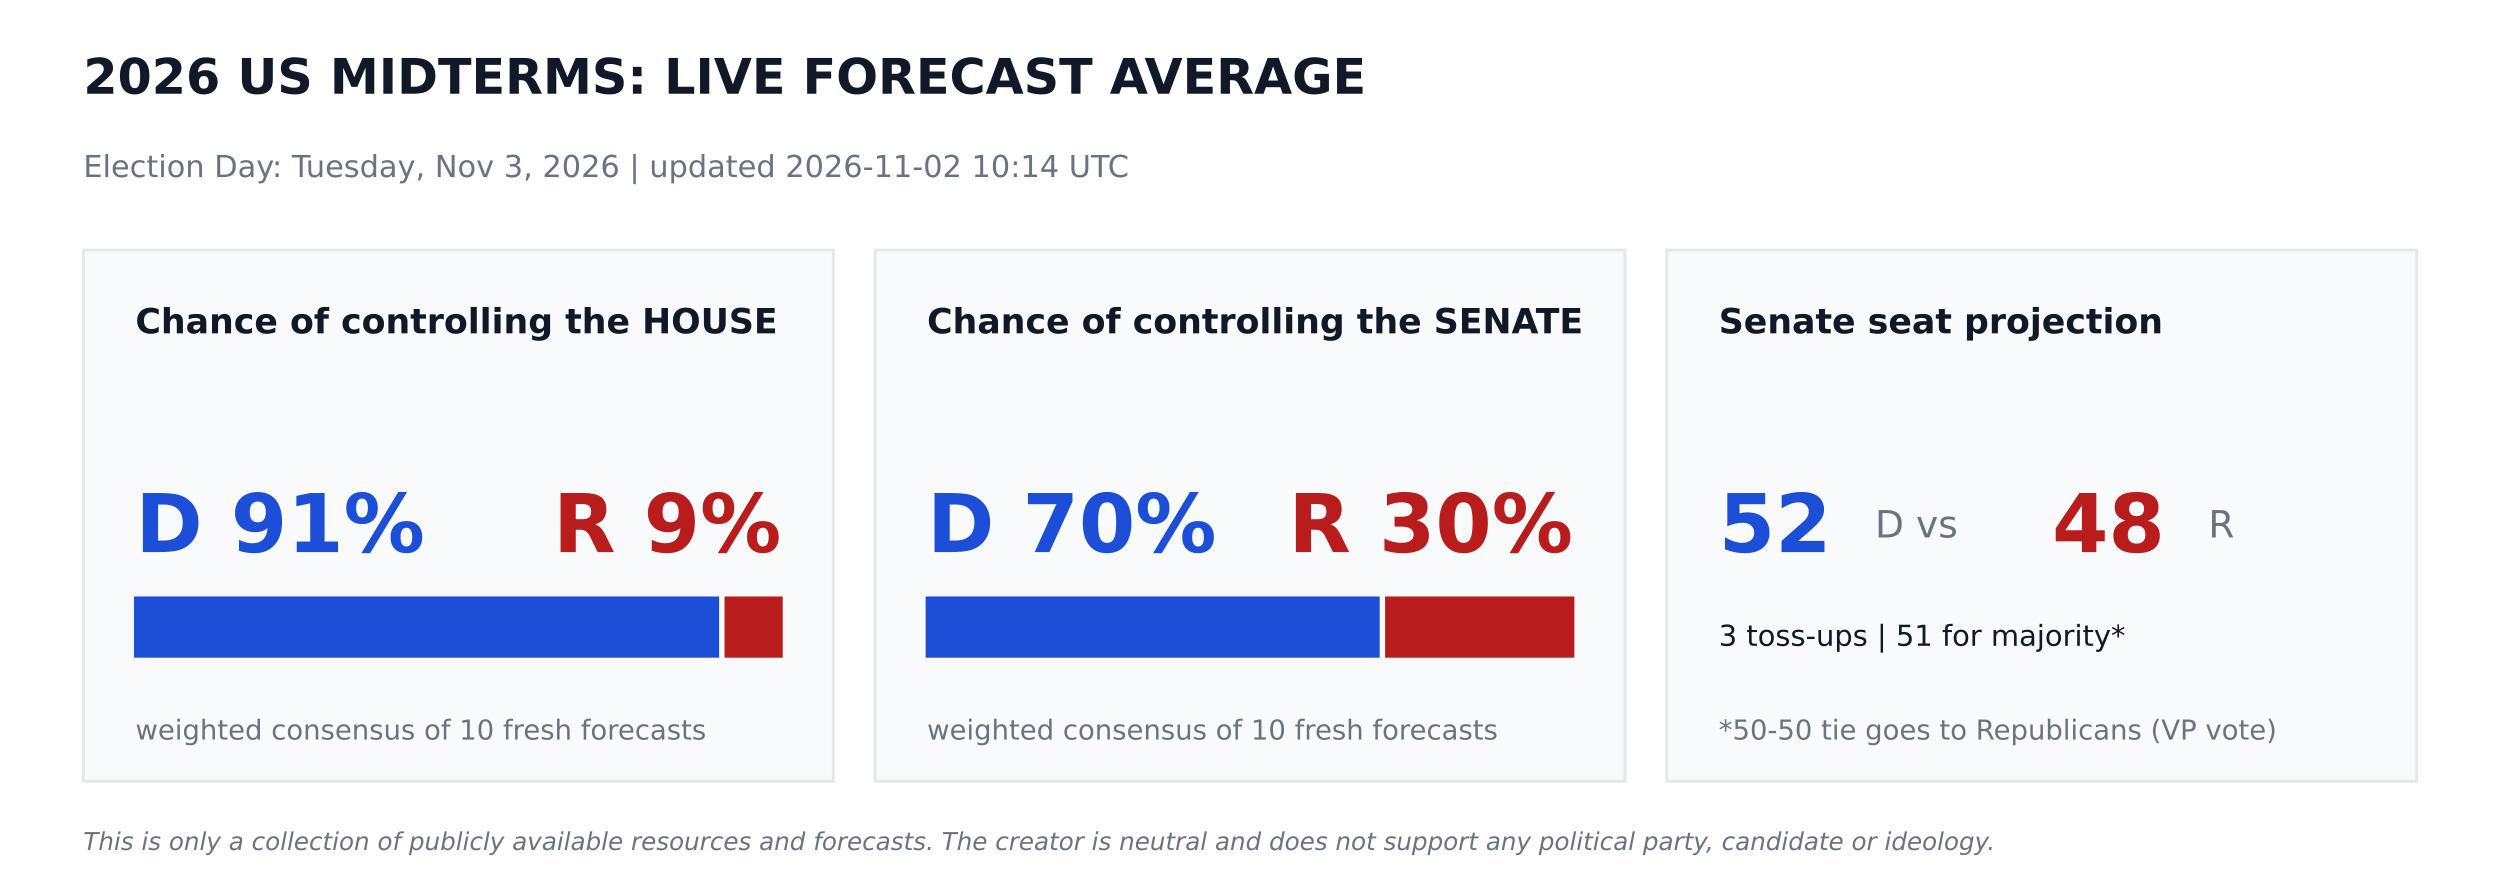
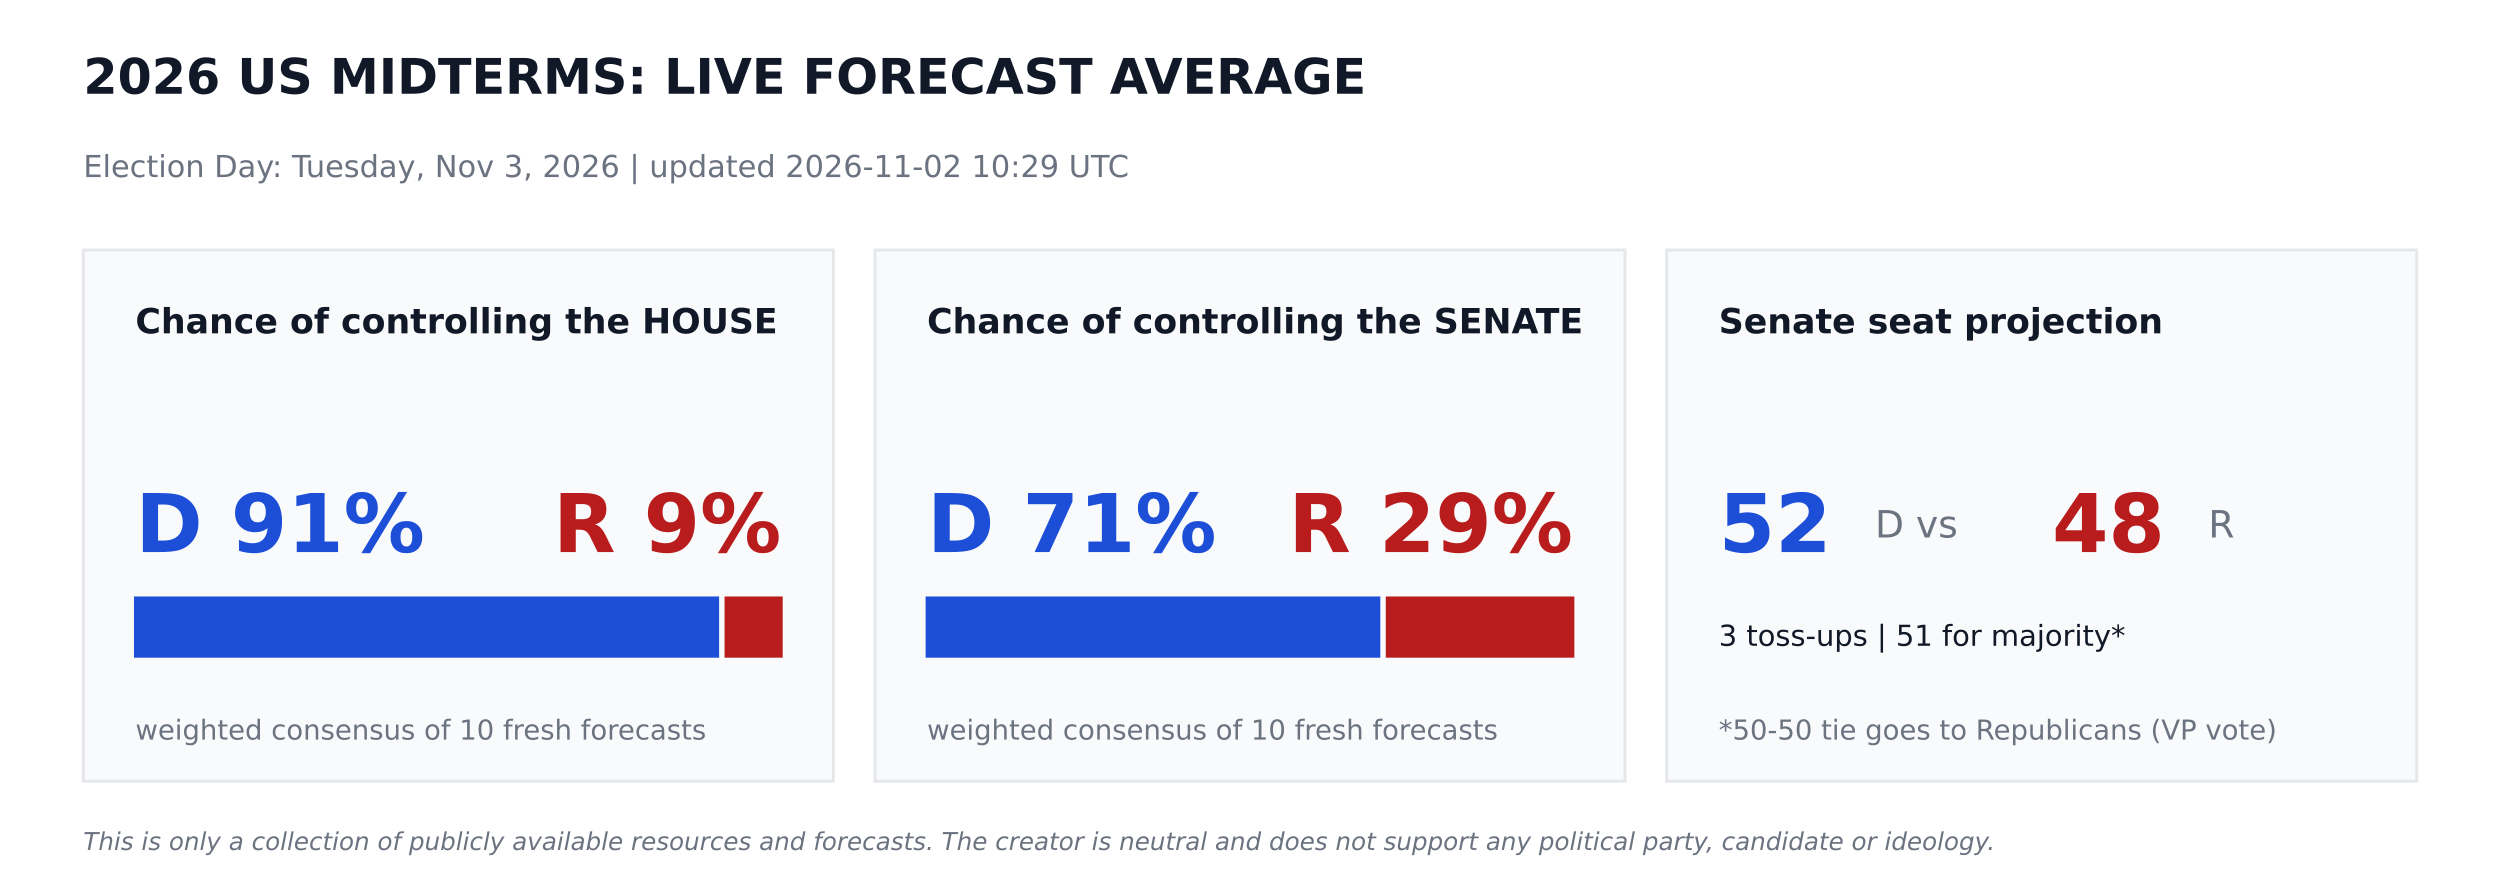
<svg xmlns="http://www.w3.org/2000/svg" width="864pt" height="302.4pt" viewBox="0 0 864 302.4" version="1.1">
  <defs>
    <style type="text/css">*{stroke-linejoin: round; stroke-linecap: butt}</style>
  </defs>
  <g id="figure_1">
    <g id="patch_1">
      <path d="M 0 302.4  L 864 302.4  L 864 0  L 0 0  z " style="fill: #ffffff" />
    </g>
    <g id="axes_1">
      <g id="patch_2">
-         <path d="M 28.8 270  L 288 270  L 288 86.4  L 28.8 86.4  z " clip-path="url(#pec56220fb6)" style="fill: #f9fafb; stroke: #e5e7eb; stroke-linejoin: miter" />
+         <path d="M 28.8 270  L 288 270  L 288 86.4  L 28.8 86.4  z " clip-path="url(#pe0d58ef4fd)" style="fill: #f9fafb; stroke: #e5e7eb; stroke-linejoin: miter" />
      </g>
      <g id="patch_3">
-         <path d="M 46.8 226.8  L 248.026 226.8  L 248.026 206.64  L 46.8 206.64  z " clip-path="url(#pec56220fb6)" style="fill: #1d4ed8; stroke: #1d4ed8; stroke-linejoin: miter" />
+         <path d="M 46.8 226.8  L 248.026 226.8  L 248.026 206.64  L 46.8 206.64  z " clip-path="url(#pe0d58ef4fd)" style="fill: #1d4ed8; stroke: #1d4ed8; stroke-linejoin: miter" />
      </g>
      <g id="patch_4">
-         <path d="M 250.906 226.8  L 270 226.8  L 270 206.64  L 250.906 206.64  z " clip-path="url(#pec56220fb6)" style="fill: #b91c1c; stroke: #b91c1c; stroke-linejoin: miter" />
+         <path d="M 250.906 226.8  L 270 226.8  L 270 206.64  L 250.906 206.64  z " clip-path="url(#pe0d58ef4fd)" style="fill: #b91c1c; stroke: #b91c1c; stroke-linejoin: miter" />
      </g>
      <g id="patch_5">
-         <path d="M 302.4 270  L 561.6 270  L 561.6 86.4  L 302.4 86.4  z " clip-path="url(#pec56220fb6)" style="fill: #f9fafb; stroke: #e5e7eb; stroke-linejoin: miter" />
+         <path d="M 302.4 270  L 561.6 270  L 561.6 86.4  L 302.4 86.4  z " clip-path="url(#pe0d58ef4fd)" style="fill: #f9fafb; stroke: #e5e7eb; stroke-linejoin: miter" />
      </g>
      <g id="patch_6">
-         <path d="M 320.4 226.8  L 476.316 226.8  L 476.316 206.64  L 320.4 206.64  z " clip-path="url(#pec56220fb6)" style="fill: #1d4ed8; stroke: #1d4ed8; stroke-linejoin: miter" />
+         <path d="M 320.4 226.8  L 476.539 226.8  L 476.539 206.64  L 320.4 206.64  z " clip-path="url(#pe0d58ef4fd)" style="fill: #1d4ed8; stroke: #1d4ed8; stroke-linejoin: miter" />
      </g>
      <g id="patch_7">
-         <path d="M 479.196 226.8  L 543.6 226.8  L 543.6 206.64  L 479.196 206.64  z " clip-path="url(#pec56220fb6)" style="fill: #b91c1c; stroke: #b91c1c; stroke-linejoin: miter" />
+         <path d="M 479.419 226.8  L 543.6 226.8  L 543.6 206.64  L 479.419 206.64  z " clip-path="url(#pe0d58ef4fd)" style="fill: #b91c1c; stroke: #b91c1c; stroke-linejoin: miter" />
      </g>
      <g id="patch_8">
-         <path d="M 576 270  L 835.2 270  L 835.2 86.4  L 576 86.4  z " clip-path="url(#pec56220fb6)" style="fill: #f9fafb; stroke: #e5e7eb; stroke-linejoin: miter" />
+         <path d="M 576 270  L 835.2 270  L 835.2 86.4  L 576 86.4  z " clip-path="url(#pe0d58ef4fd)" style="fill: #f9fafb; stroke: #e5e7eb; stroke-linejoin: miter" />
      </g>
      <g id="text_1">
        <text style="font-weight: 700; font-size: 17px; font-family: 'DejaVu Sans'; text-anchor: start; fill: #111827" x="28.8" y="32.4" transform="rotate(-0 28.8 32.4)">2026 US MIDTERMS: LIVE FORECAST AVERAGE</text>
      </g>
      <g id="text_2">
-         <text style="font-size: 10.5px; font-family: 'DejaVu Sans'; text-anchor: start; fill: #6b7280" x="28.8" y="61.2" transform="rotate(-0 28.8 61.2)">Election Day: Tuesday, Nov 3, 2026   |   updated 2026-11-02 10:14 UTC</text>
+         <text style="font-size: 10.5px; font-family: 'DejaVu Sans'; text-anchor: start; fill: #6b7280" x="28.8" y="61.2" transform="rotate(-0 28.8 61.2)">Election Day: Tuesday, Nov 3, 2026   |   updated 2026-11-02 10:29 UTC</text>
      </g>
      <g id="text_3">
        <text style="font-weight: 700; font-size: 12px; font-family: 'DejaVu Sans'; text-anchor: start; fill: #111827" x="46.8" y="115.2" transform="rotate(-0 46.8 115.2)">Chance of controlling the HOUSE</text>
      </g>
      <g id="text_4">
        <text style="font-weight: 700; font-size: 28px; font-family: 'DejaVu Sans'; text-anchor: start; fill: #1d4ed8" x="46.8" y="190.8" transform="rotate(-0 46.8 190.8)">D 91%</text>
      </g>
      <g id="text_5">
        <text style="font-weight: 700; font-size: 28px; font-family: 'DejaVu Sans'; text-anchor: end; fill: #b91c1c" x="270" y="190.8" transform="rotate(-0 270 190.8)">R 9%</text>
      </g>
      <g id="text_6">
        <text style="font-size: 9.5px; font-family: 'DejaVu Sans'; text-anchor: start; fill: #6b7280" x="46.8" y="255.6" transform="rotate(-0 46.8 255.6)">weighted consensus of 10 fresh forecasts</text>
      </g>
      <g id="text_7">
        <text style="font-weight: 700; font-size: 12px; font-family: 'DejaVu Sans'; text-anchor: start; fill: #111827" x="320.4" y="115.2" transform="rotate(-0 320.4 115.2)">Chance of controlling the SENATE</text>
      </g>
      <g id="text_8">
-         <text style="font-weight: 700; font-size: 28px; font-family: 'DejaVu Sans'; text-anchor: start; fill: #1d4ed8" x="320.4" y="190.8" transform="rotate(-0 320.4 190.8)">D 70%</text>
+         <text style="font-weight: 700; font-size: 28px; font-family: 'DejaVu Sans'; text-anchor: start; fill: #1d4ed8" x="320.4" y="190.8" transform="rotate(-0 320.4 190.8)">D 71%</text>
      </g>
      <g id="text_9">
-         <text style="font-weight: 700; font-size: 28px; font-family: 'DejaVu Sans'; text-anchor: end; fill: #b91c1c" x="543.6" y="190.8" transform="rotate(-0 543.6 190.8)">R 30%</text>
+         <text style="font-weight: 700; font-size: 28px; font-family: 'DejaVu Sans'; text-anchor: end; fill: #b91c1c" x="543.6" y="190.8" transform="rotate(-0 543.6 190.8)">R 29%</text>
      </g>
      <g id="text_10">
        <text style="font-size: 9.5px; font-family: 'DejaVu Sans'; text-anchor: start; fill: #6b7280" x="320.4" y="255.6" transform="rotate(-0 320.4 255.6)">weighted consensus of 10 fresh forecasts</text>
      </g>
      <g id="text_11">
        <text style="font-weight: 700; font-size: 12px; font-family: 'DejaVu Sans'; text-anchor: start; fill: #111827" x="594" y="115.2" transform="rotate(-0 594 115.2)">Senate seat projection</text>
      </g>
      <g id="text_12">
        <text style="font-weight: 700; font-size: 28px; font-family: 'DejaVu Sans'; text-anchor: start; fill: #1d4ed8" x="594" y="190.8" transform="rotate(-0 594 190.8)">52</text>
      </g>
      <g id="text_13">
        <text style="font-size: 13px; font-family: 'DejaVu Sans'; text-anchor: start; fill: #6b7280" x="648" y="185.76" transform="rotate(-0 648 185.76)">D  vs</text>
      </g>
      <g id="text_14">
        <text style="font-weight: 700; font-size: 28px; font-family: 'DejaVu Sans'; text-anchor: start; fill: #b91c1c" x="709.2" y="190.8" transform="rotate(-0 709.2 190.8)">48</text>
      </g>
      <g id="text_15">
        <text style="font-size: 13px; font-family: 'DejaVu Sans'; text-anchor: start; fill: #6b7280" x="763.2" y="185.76" transform="rotate(-0 763.2 185.76)">R</text>
      </g>
      <g id="text_16">
        <text style="font-size: 10px; font-family: 'DejaVu Sans'; text-anchor: start; fill: #111827" x="594" y="223.2" transform="rotate(-0 594 223.2)">3 toss-ups  |  51 for majority*</text>
      </g>
      <g id="text_17">
        <text style="font-size: 9.5px; font-family: 'DejaVu Sans'; text-anchor: start; fill: #6b7280" x="594" y="255.6" transform="rotate(-0 594 255.6)">*50-50 tie goes to Republicans (VP vote)</text>
      </g>
      <g id="text_18">
        <text style="font-style: italic; font-size: 8.5px; font-family: 'DejaVu Sans'; text-anchor: start; fill: #6b7280" x="28.8" y="293.76" transform="rotate(-0 28.8 293.76)">This is only a collection of publicly available resources and forecasts. The creator is neutral and does not support any political party, candidate or ideology.</text>
      </g>
    </g>
  </g>
  <defs>
-     <clipPath id="pec56220fb6">
+     <clipPath id="pe0d58ef4fd">
      <rect x="0" y="0" width="864" height="302.4" />
    </clipPath>
  </defs>
</svg>
